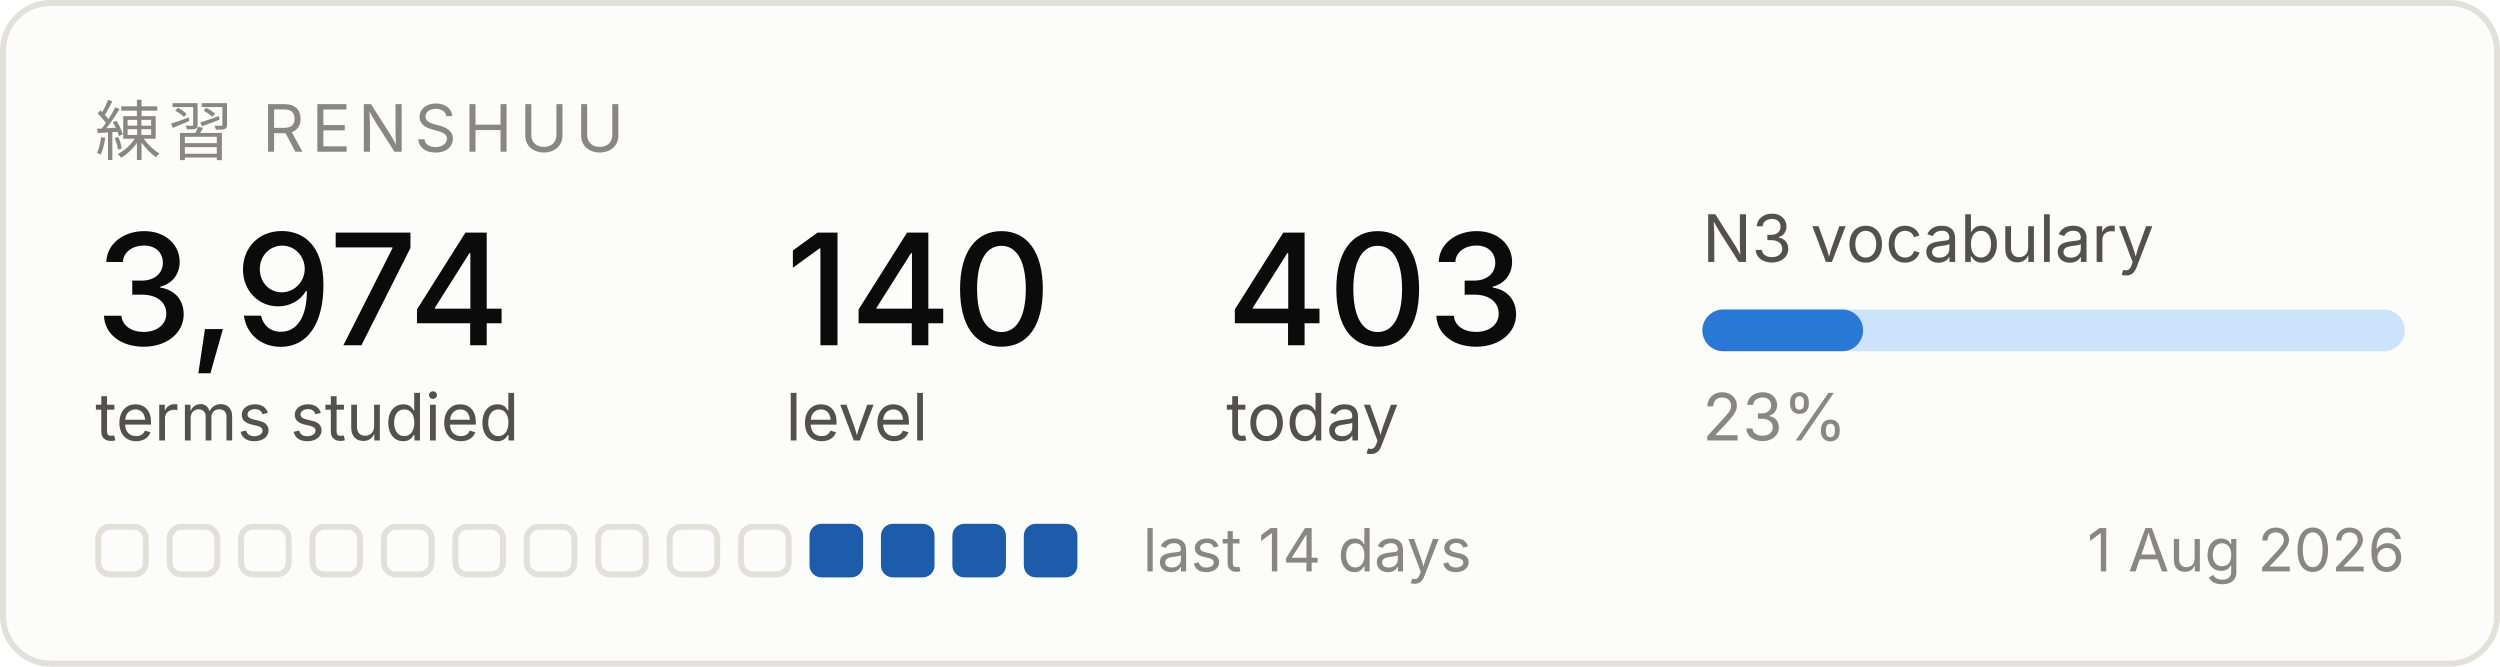
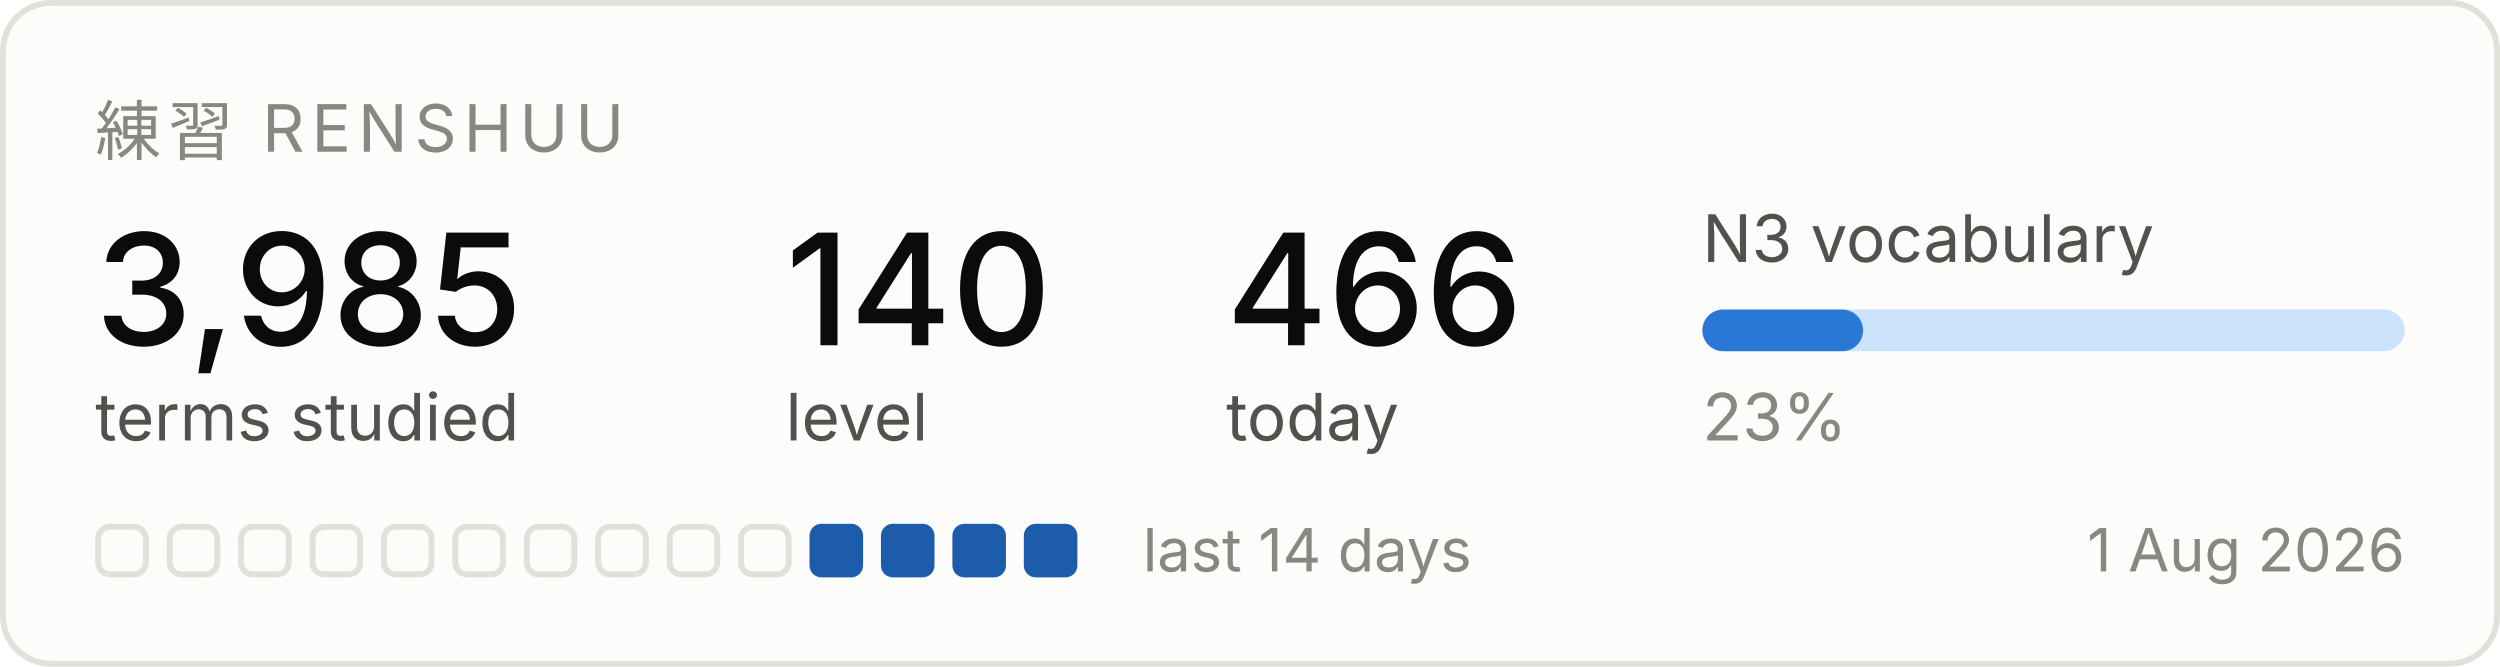
<svg xmlns="http://www.w3.org/2000/svg" width="420" height="112" viewBox="0 0 420 112" role="img" aria-label="Renshuu study progress">
  <rect x="0.5" y="0.5" width="419" height="111" rx="8" fill="#fcfcfb" stroke="#e1e0d9" />
  <text x="16" y="26" font-family="system-ui, -apple-system, Segoe UI, sans-serif" font-size="11" fill="#898781" letter-spacing="1.2">練習  RENSHUU</text>
-   <text x="16" y="58" font-family="system-ui, -apple-system, Segoe UI, sans-serif" font-size="26" fill="#0b0b0b" font-weight="500">3,974</text>
+   <text x="16" y="58" font-family="system-ui, -apple-system, Segoe UI, sans-serif" font-size="26" fill="#0b0b0b" font-weight="500">3,985</text>
  <text x="16" y="74" font-family="system-ui, -apple-system, Segoe UI, sans-serif" font-size="11" fill="#52514e">terms studied</text>
  <text x="132" y="58" font-family="system-ui, -apple-system, Segoe UI, sans-serif" font-size="26" fill="#0b0b0b" font-weight="500">140</text>
  <text x="132" y="74" font-family="system-ui, -apple-system, Segoe UI, sans-serif" font-size="11" fill="#52514e">level</text>
-   <text x="206" y="58" font-family="system-ui, -apple-system, Segoe UI, sans-serif" font-size="26" fill="#0b0b0b" font-weight="500">403</text>
+   <text x="206" y="58" font-family="system-ui, -apple-system, Segoe UI, sans-serif" font-size="26" fill="#0b0b0b" font-weight="500">466</text>
  <text x="206" y="74" font-family="system-ui, -apple-system, Segoe UI, sans-serif" font-size="11" fill="#52514e">today</text>
  <text x="286" y="44" font-family="system-ui, -apple-system, Segoe UI, sans-serif" font-size="11" fill="#52514e">N3 vocabulary</text>
  <rect x="286" y="52" width="118" height="7" rx="3.5" fill="#cde2fb" />
  <rect x="286" y="52" width="27" height="7" rx="3.5" fill="#2a78d6" />
  <text x="286" y="74" font-family="system-ui, -apple-system, Segoe UI, sans-serif" font-size="11" fill="#898781">23%</text>
  <rect x="16.5" y="88.5" width="8" height="8" rx="2" fill="none" stroke="#e1e0d9" />
  <rect x="28.5" y="88.5" width="8" height="8" rx="2" fill="none" stroke="#e1e0d9" />
  <rect x="40.5" y="88.5" width="8" height="8" rx="2" fill="none" stroke="#e1e0d9" />
  <rect x="52.5" y="88.5" width="8" height="8" rx="2" fill="none" stroke="#e1e0d9" />
  <rect x="64.5" y="88.5" width="8" height="8" rx="2" fill="none" stroke="#e1e0d9" />
  <rect x="76.5" y="88.5" width="8" height="8" rx="2" fill="none" stroke="#e1e0d9" />
  <rect x="88.5" y="88.5" width="8" height="8" rx="2" fill="none" stroke="#e1e0d9" />
  <rect x="100.5" y="88.5" width="8" height="8" rx="2" fill="none" stroke="#e1e0d9" />
  <rect x="112.5" y="88.5" width="8" height="8" rx="2" fill="none" stroke="#e1e0d9" />
  <rect x="124.5" y="88.5" width="8" height="8" rx="2" fill="none" stroke="#e1e0d9" />
  <rect x="136" y="88" width="9" height="9" rx="2" fill="#1c5cab" />
  <rect x="148" y="88" width="9" height="9" rx="2" fill="#1c5cab" />
  <rect x="160" y="88" width="9" height="9" rx="2" fill="#1c5cab" />
  <rect x="172" y="88" width="9" height="9" rx="2" fill="#1c5cab" />
  <text x="192" y="96" font-family="system-ui, -apple-system, Segoe UI, sans-serif" font-size="10" fill="#898781">last 14 days</text>
  <text x="404" y="96" font-family="system-ui, -apple-system, Segoe UI, sans-serif" font-size="10" fill="#898781" text-anchor="end">1 Aug 2026</text>
</svg>
